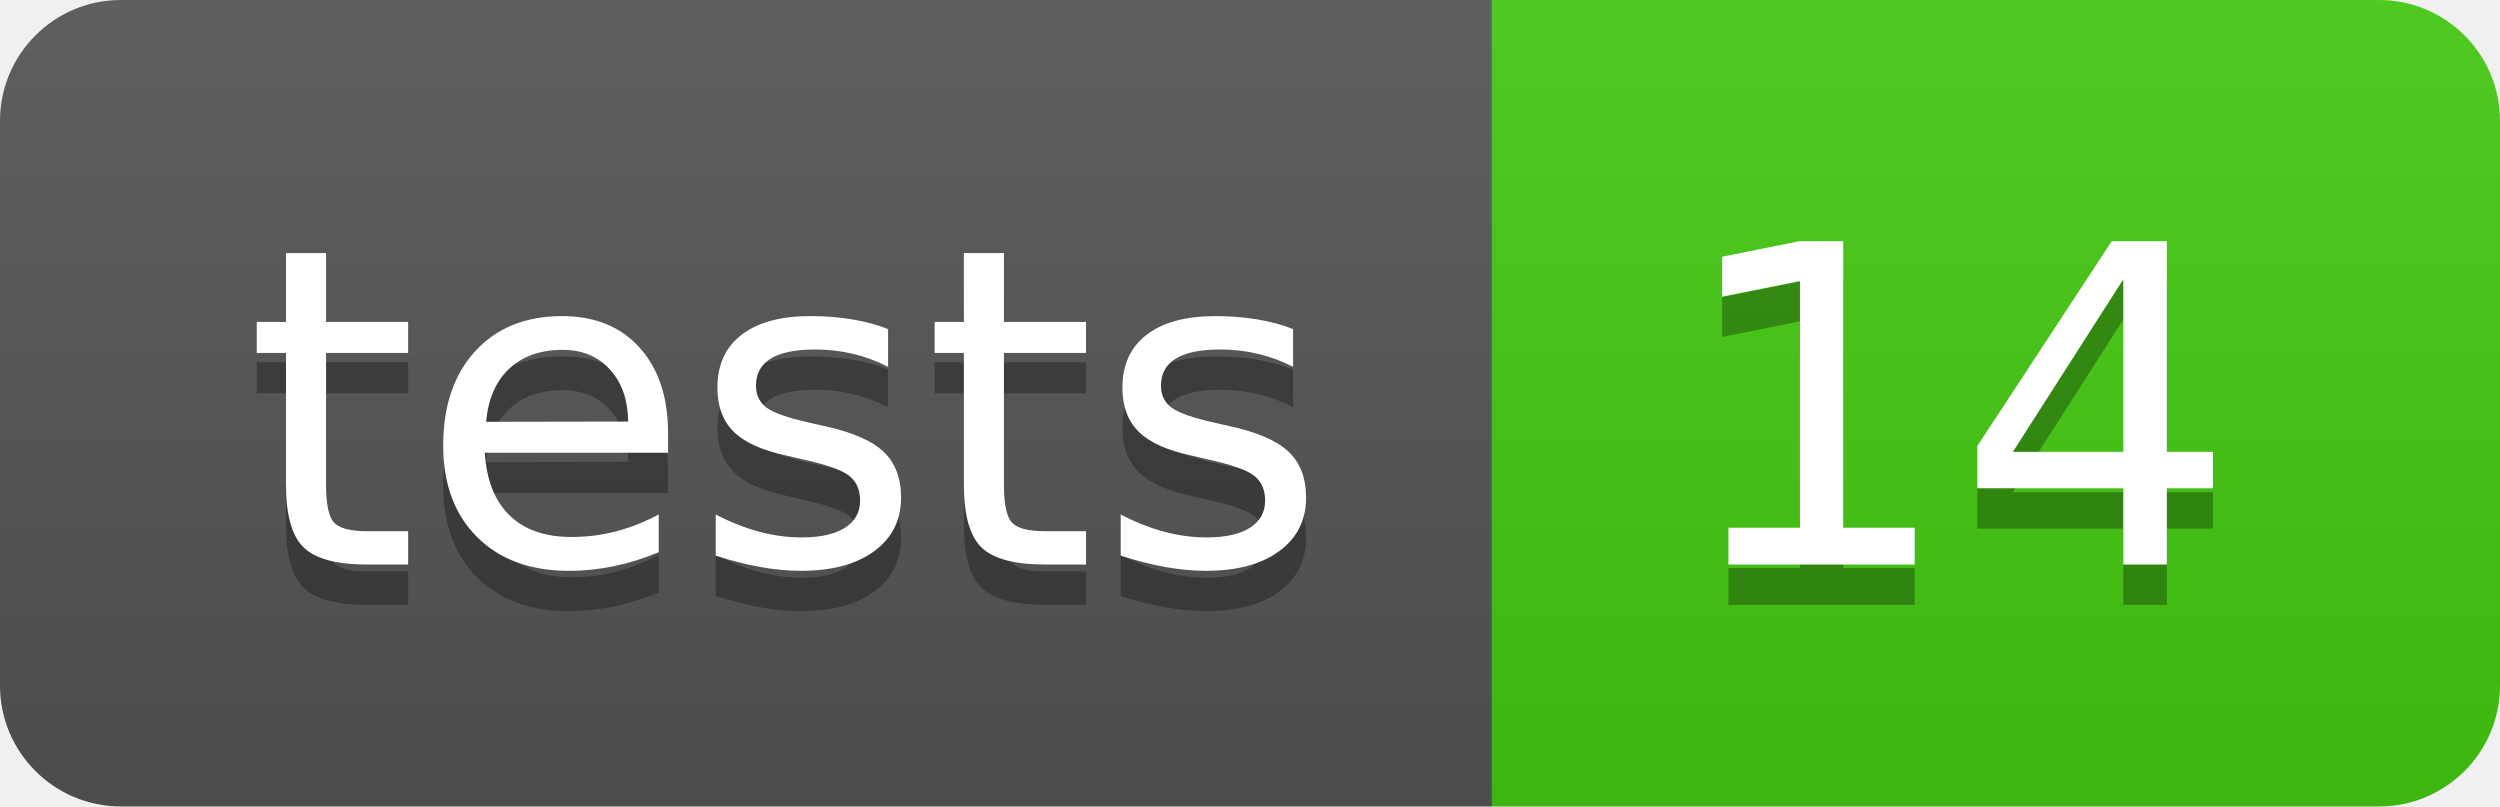
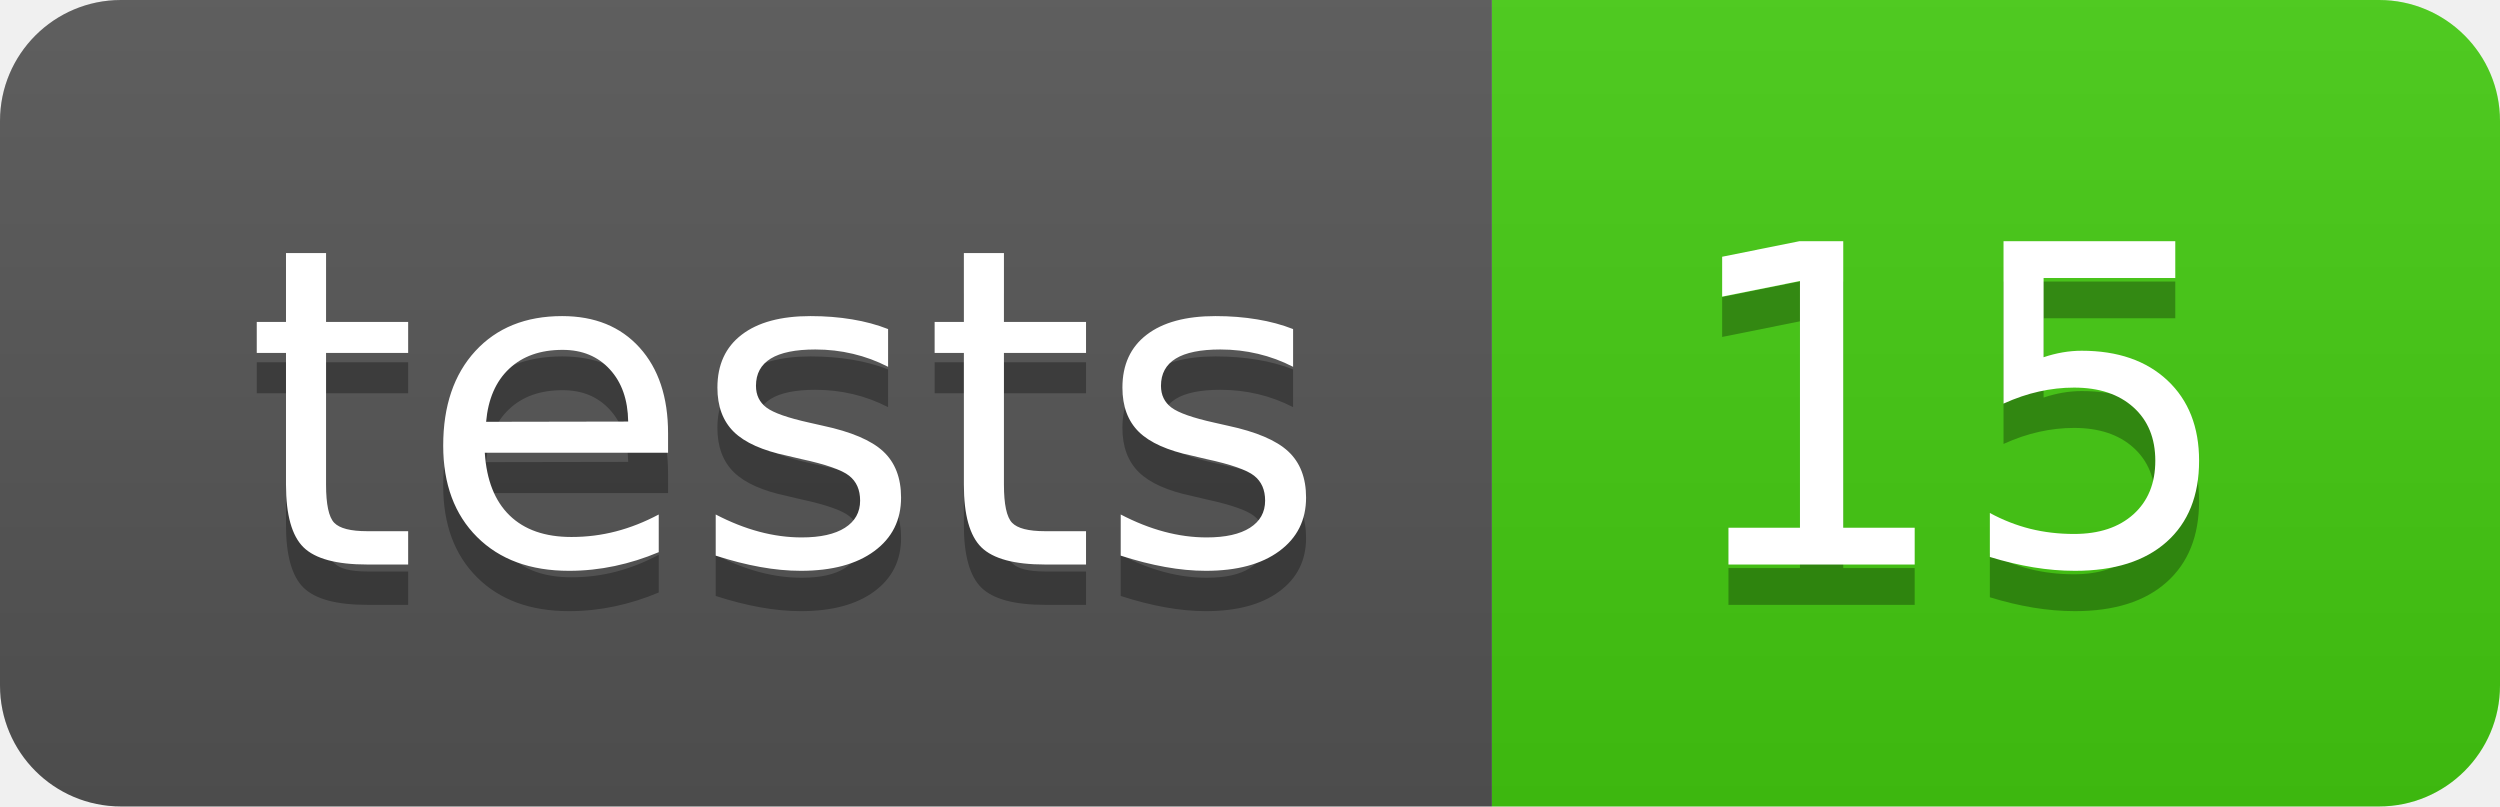
- <svg xmlns="http://www.w3.org/2000/svg" width="62" height="20" role="img" aria-label="tests: 14">
+ <svg xmlns="http://www.w3.org/2000/svg" width="62" height="20" role="img" aria-label="tests: 15">
  <linearGradient id="s" x2="0" y2="100%">
    <stop offset="0" stop-color="#bbb" stop-opacity=".1" />
    <stop offset="1" stop-opacity=".1" />
  </linearGradient>
  <clipPath id="r">
    <rect width="62" height="20" rx="3" fill="#fff" />
  </clipPath>
  <g clip-path="url(#r)">
    <rect width="37" height="20" fill="#555" />
    <rect x="37" width="25" height="20" fill="#4c1" />
    <rect width="62" height="20" fill="url(#s)" />
  </g>
  <g fill="#fff" text-anchor="middle" font-family="Verdana,Geneva,DejaVu Sans,sans-serif" text-rendering="geometricPrecision" font-size="110">
    <text aria-hidden="true" x="195.0" y="150" fill="#010101" fill-opacity=".3" transform="scale(.1)" textLength="270">tests</text>
    <text x="195.0" y="140" transform="scale(.1)" fill="#fff" textLength="270">tests</text>
-     <text aria-hidden="true" x="485.0" y="150" fill="#010101" fill-opacity=".3" transform="scale(.1)" textLength="150">14</text>
-     <text x="485.0" y="140" transform="scale(.1)" fill="#fff" textLength="150">14</text>
+     <text aria-hidden="true" x="485.0" y="150" fill="#010101" fill-opacity=".3" transform="scale(.1)" textLength="150">15</text>
+     <text x="485.0" y="140" transform="scale(.1)" fill="#fff" textLength="150">15</text>
  </g>
</svg>
